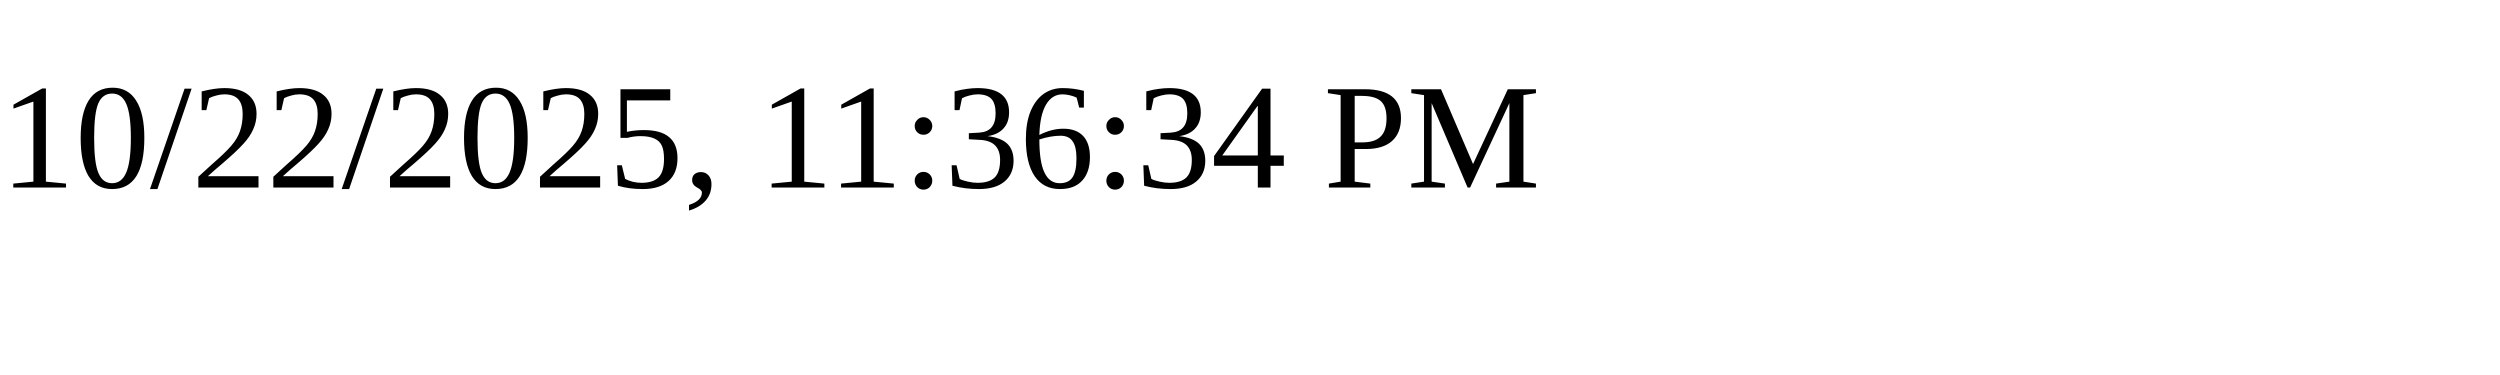
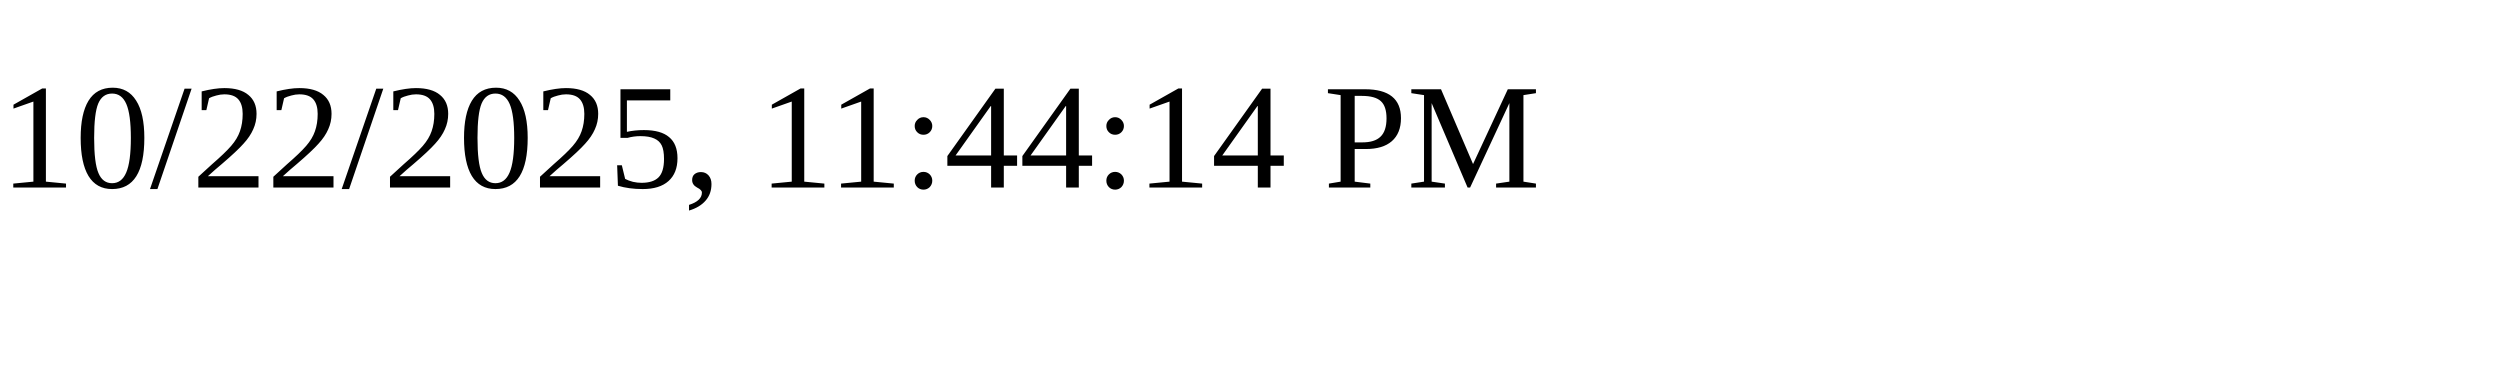
<svg xmlns="http://www.w3.org/2000/svg" height="30" width="200">
-   <text x="0" y="15">10/22/2025, 11:36:34 PM</text>
+   <text x="0" y="15">10/22/2025, 11:44:14 PM</text>
</svg>
